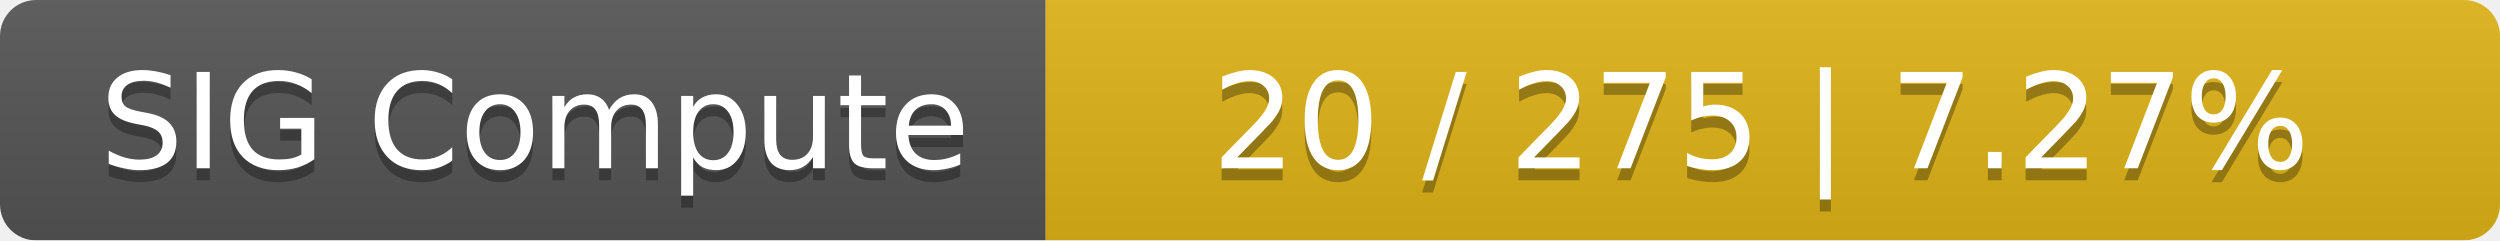
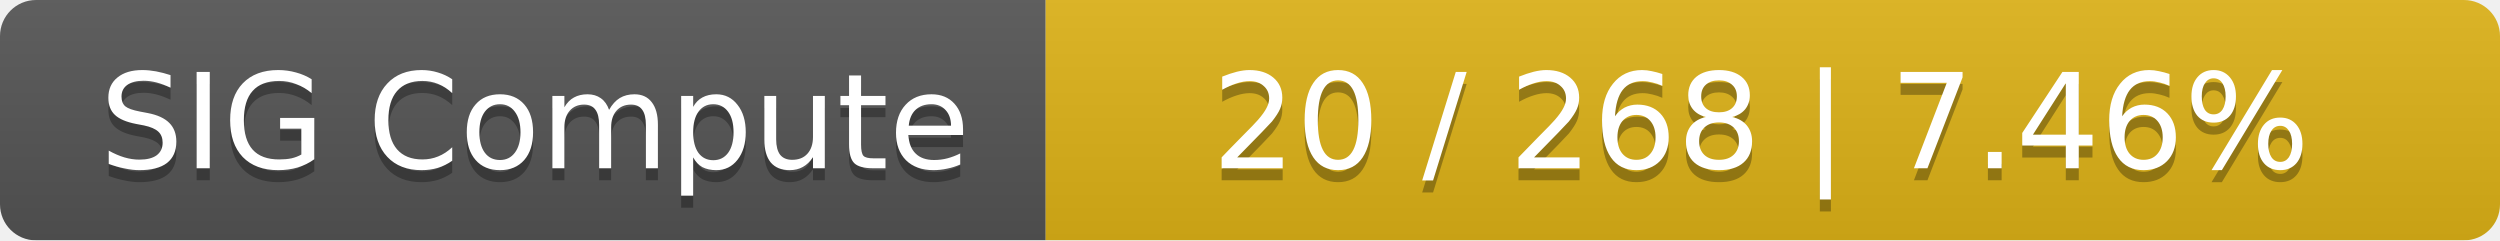
<svg xmlns="http://www.w3.org/2000/svg" width="208" height="20">
  <linearGradient id="smooth" x2="0" y2="100%">
    <stop offset="0" stop-color="#bbb" stop-opacity=".1" />
    <stop offset="1" stop-opacity=".1" />
  </linearGradient>
  <mask id="round">
    <rect width="208" height="20" rx="3" fill="#fff" />
  </mask>
  <g mask="url(#round)">
    <rect width="87" height="20" fill="#555" />
    <rect x="87" width="121" height="20" fill="#dfb317" />
    <rect width="208" height="20" fill="url(#smooth)" />
  </g>
  <g fill="#fff" text-anchor="middle" font-family="DejaVu Sans,Verdana,Geneva,sans-serif" font-size="11">
    <text x="44.5" y="15" fill="#010101" fill-opacity=".3">SIG Compute</text>
    <text x="44.5" y="14">SIG Compute</text>
-     <text x="146.5" y="15" fill="#010101" fill-opacity=".3">20 / 275    |    7.27%</text>
-     <text x="146.5" y="14">20 / 275    |    7.27%</text>
+     <text x="146.5" y="15" fill="#010101" fill-opacity=".3">20 / 268    |    7.46%</text>
+     <text x="146.5" y="14">20 / 268    |    7.46%</text>
  </g>
</svg>
